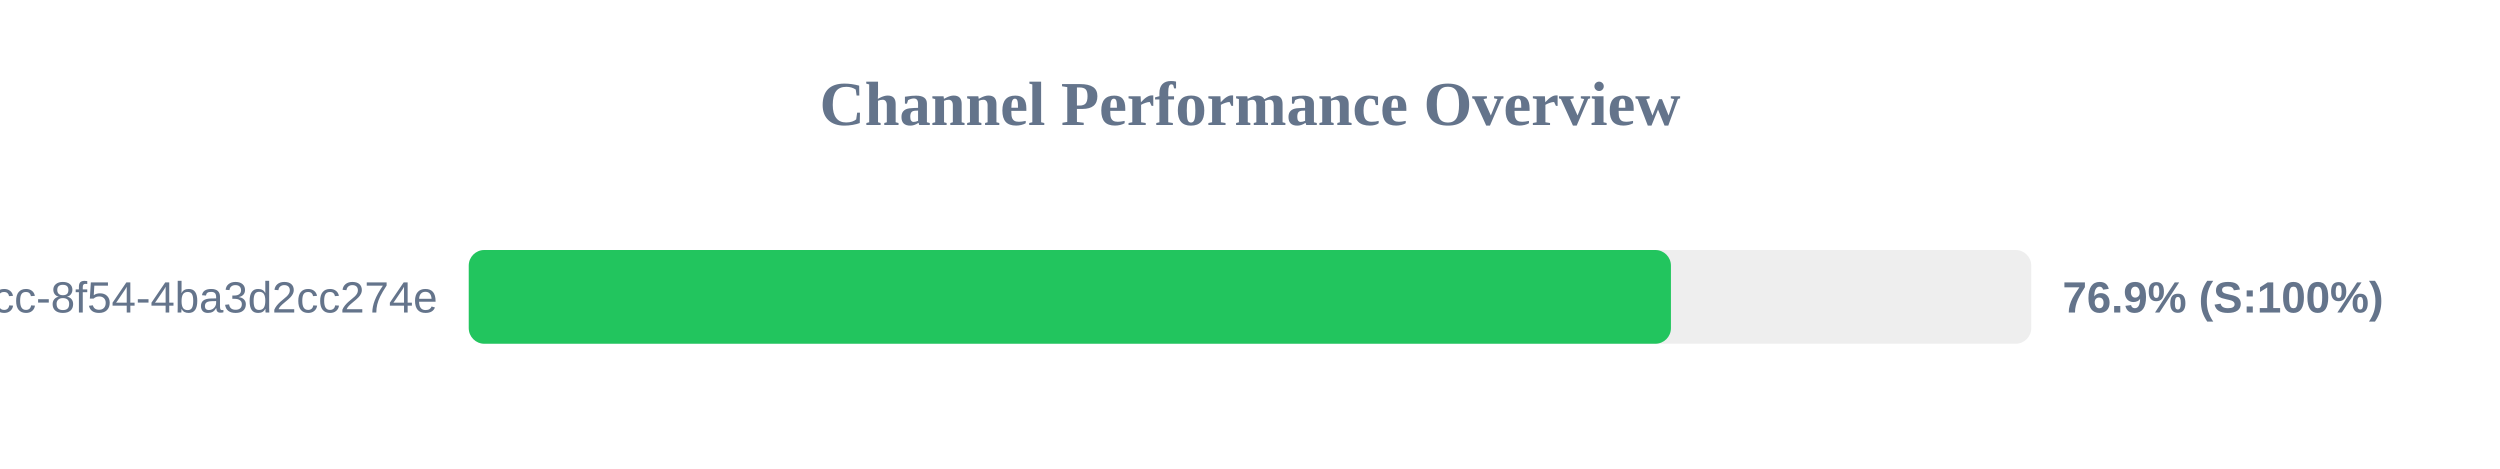
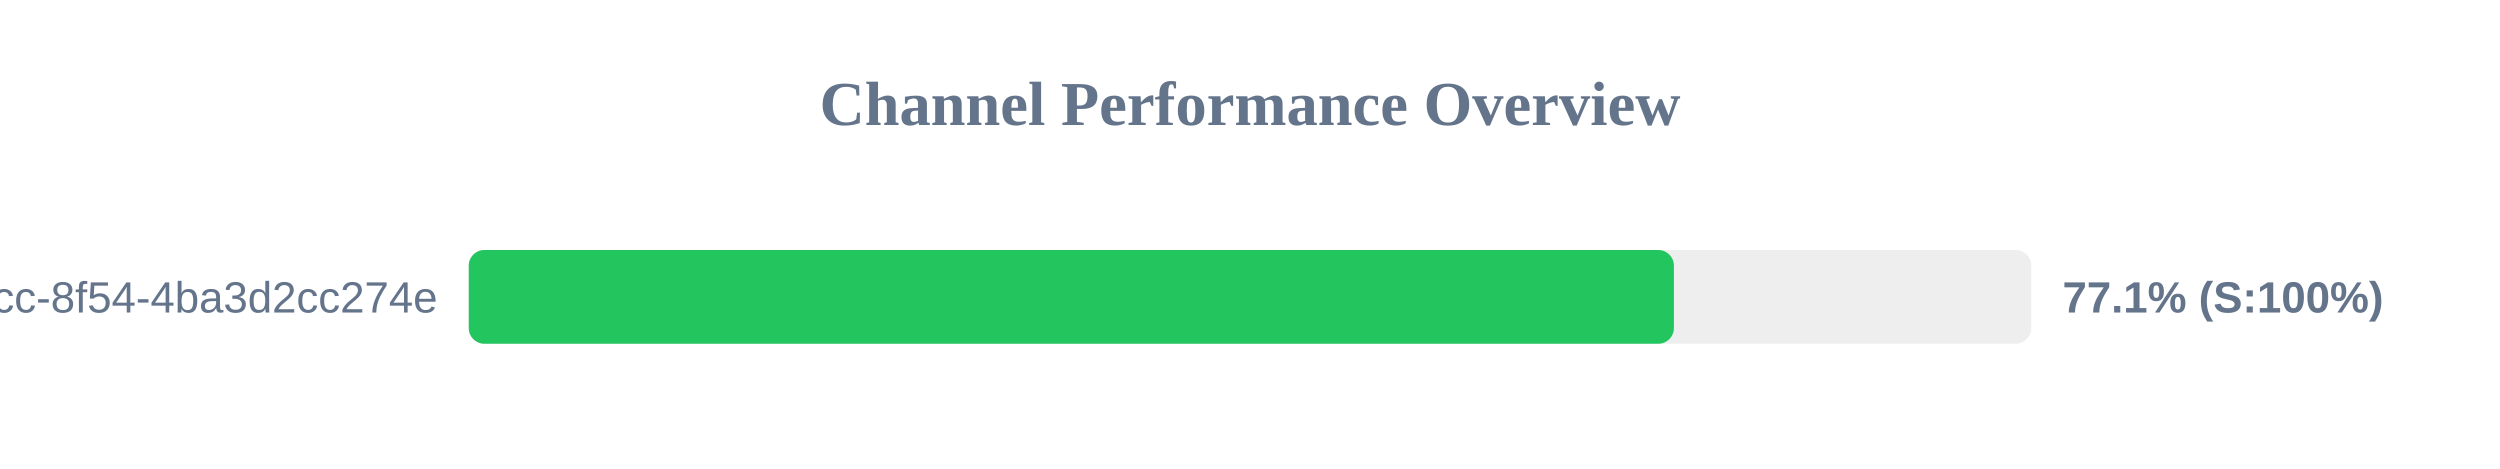
<svg xmlns="http://www.w3.org/2000/svg" width="800" height="150" version="1.1">
  <style>
        .row { font: 14px Arial; fill: #64748b; }
        .score { font: bold 14px Arial; fill: #64748b; }
    </style>
  <text x="400" y="40" text-anchor="middle" font-size="20px" font-weight="bold" fill="#64748b">Channel Performance Overview</text>
  <rect x="150" y="80" width="500" height="30" fill="#eee" rx="5" />
-   <rect x="150" y="80" width="384.7" height="30" fill="#22c55e" rx="5" />
+   <rect x="150" y="80" width="385.65" height="30" fill="#22c55e" rx="5" />
  <text x="140" y="100" text-anchor="end" class="row">?uuid=45cc0b3a-0adb-4dcc-8f54-4ba3d2cc274e</text>
-   <text x="660" y="100" text-anchor="start" class="score">76.9% (S:100%)</text>
+   <text x="660" y="100" text-anchor="start" class="score">77.1% (S:100%)</text>
</svg>
